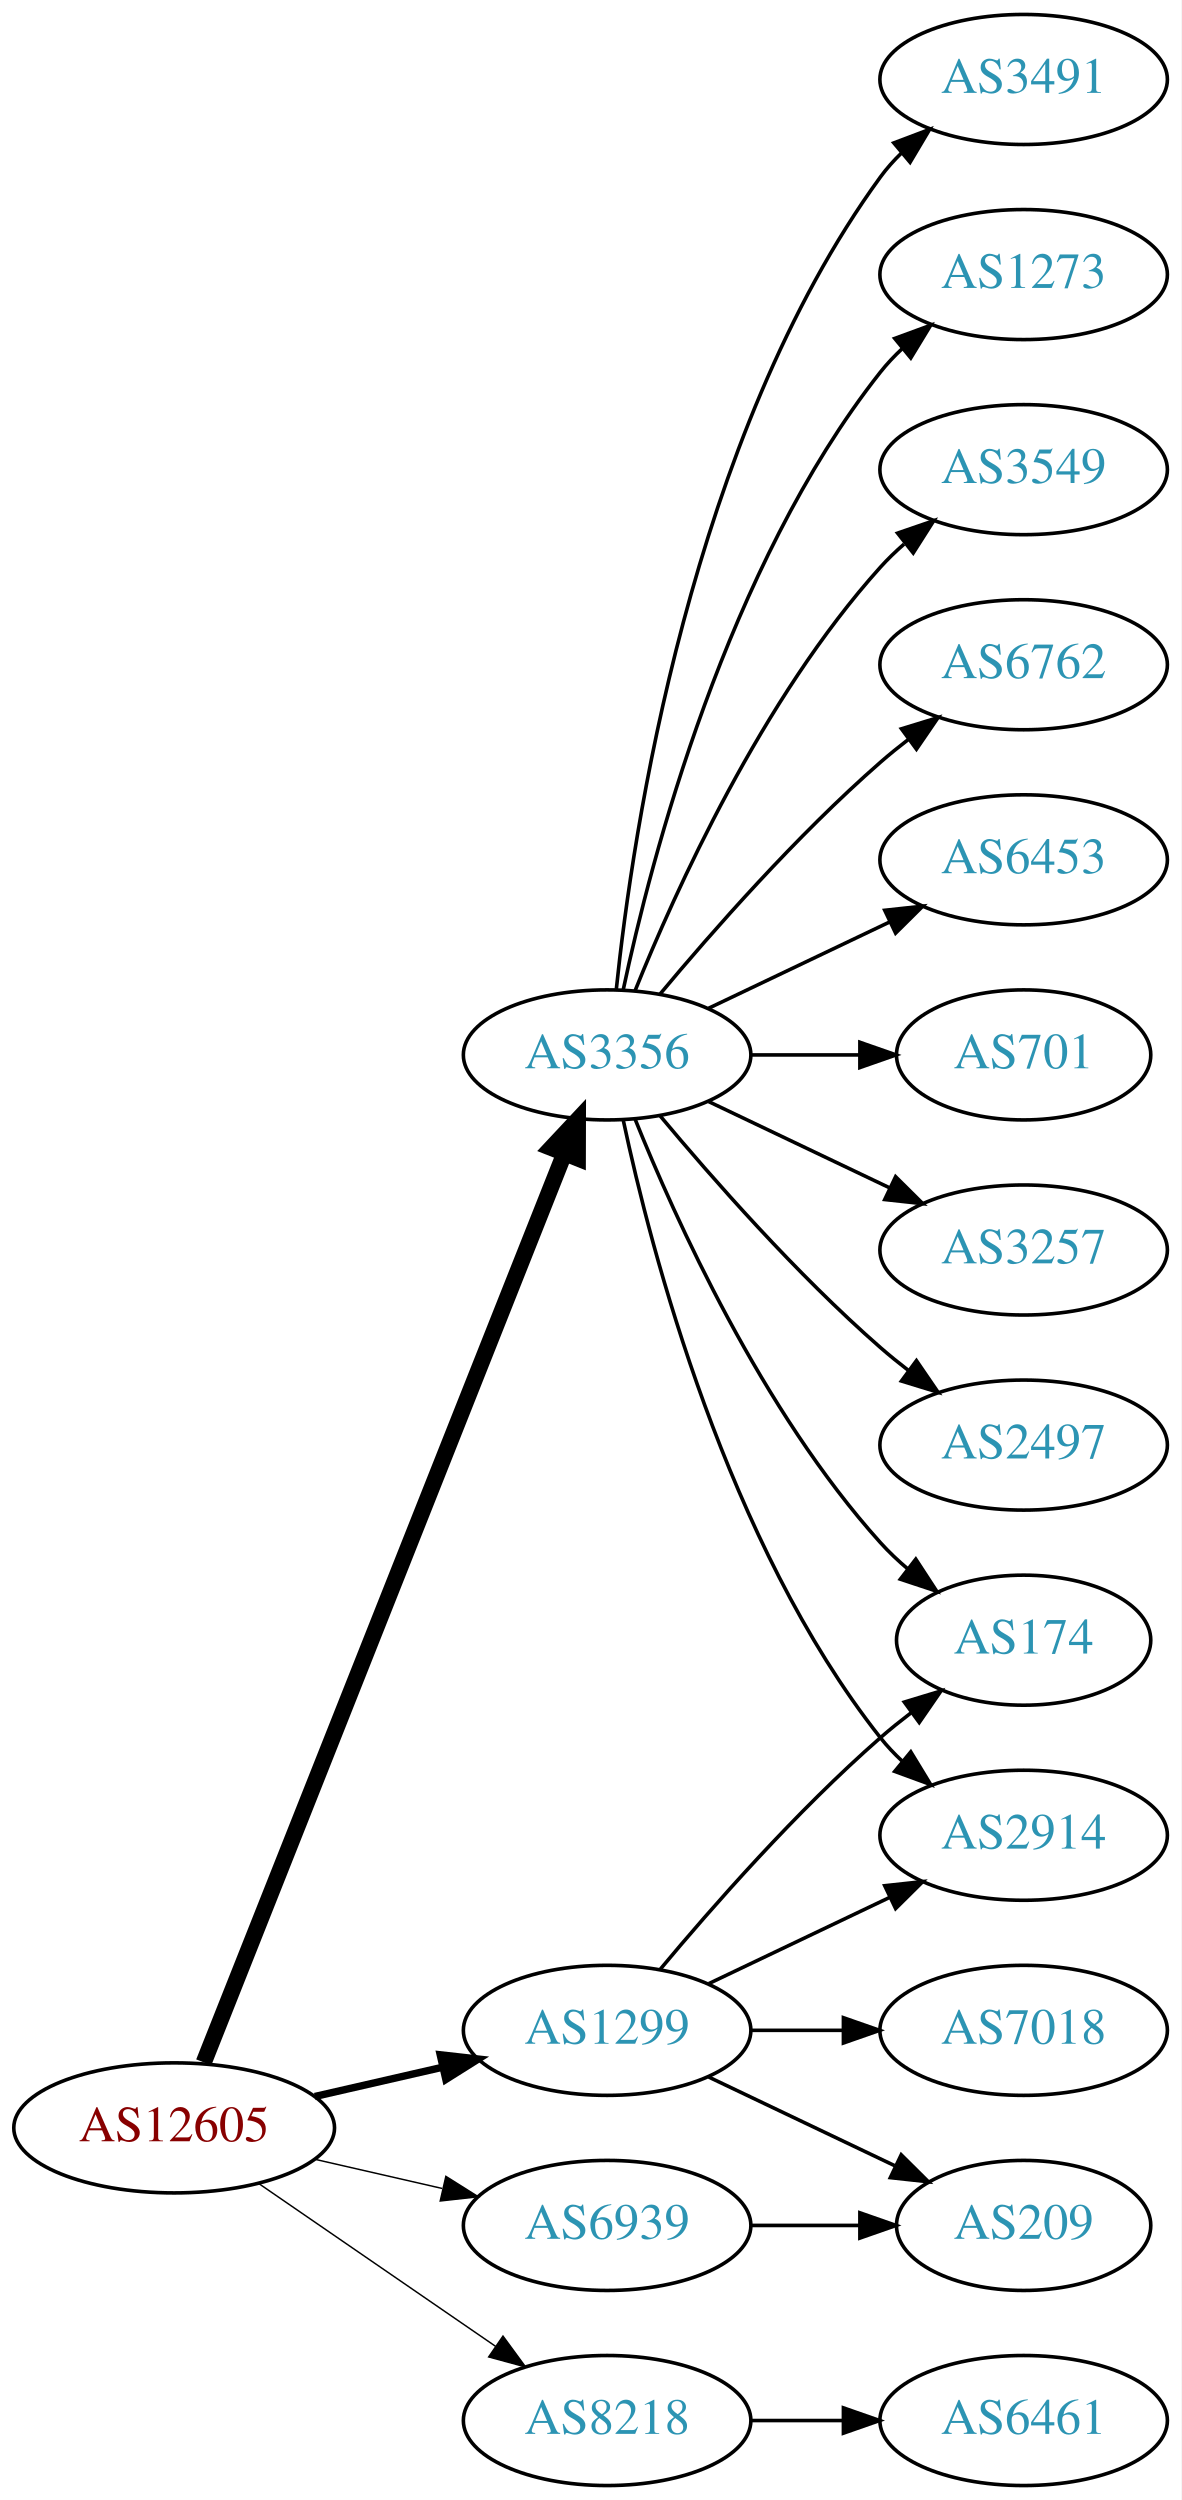
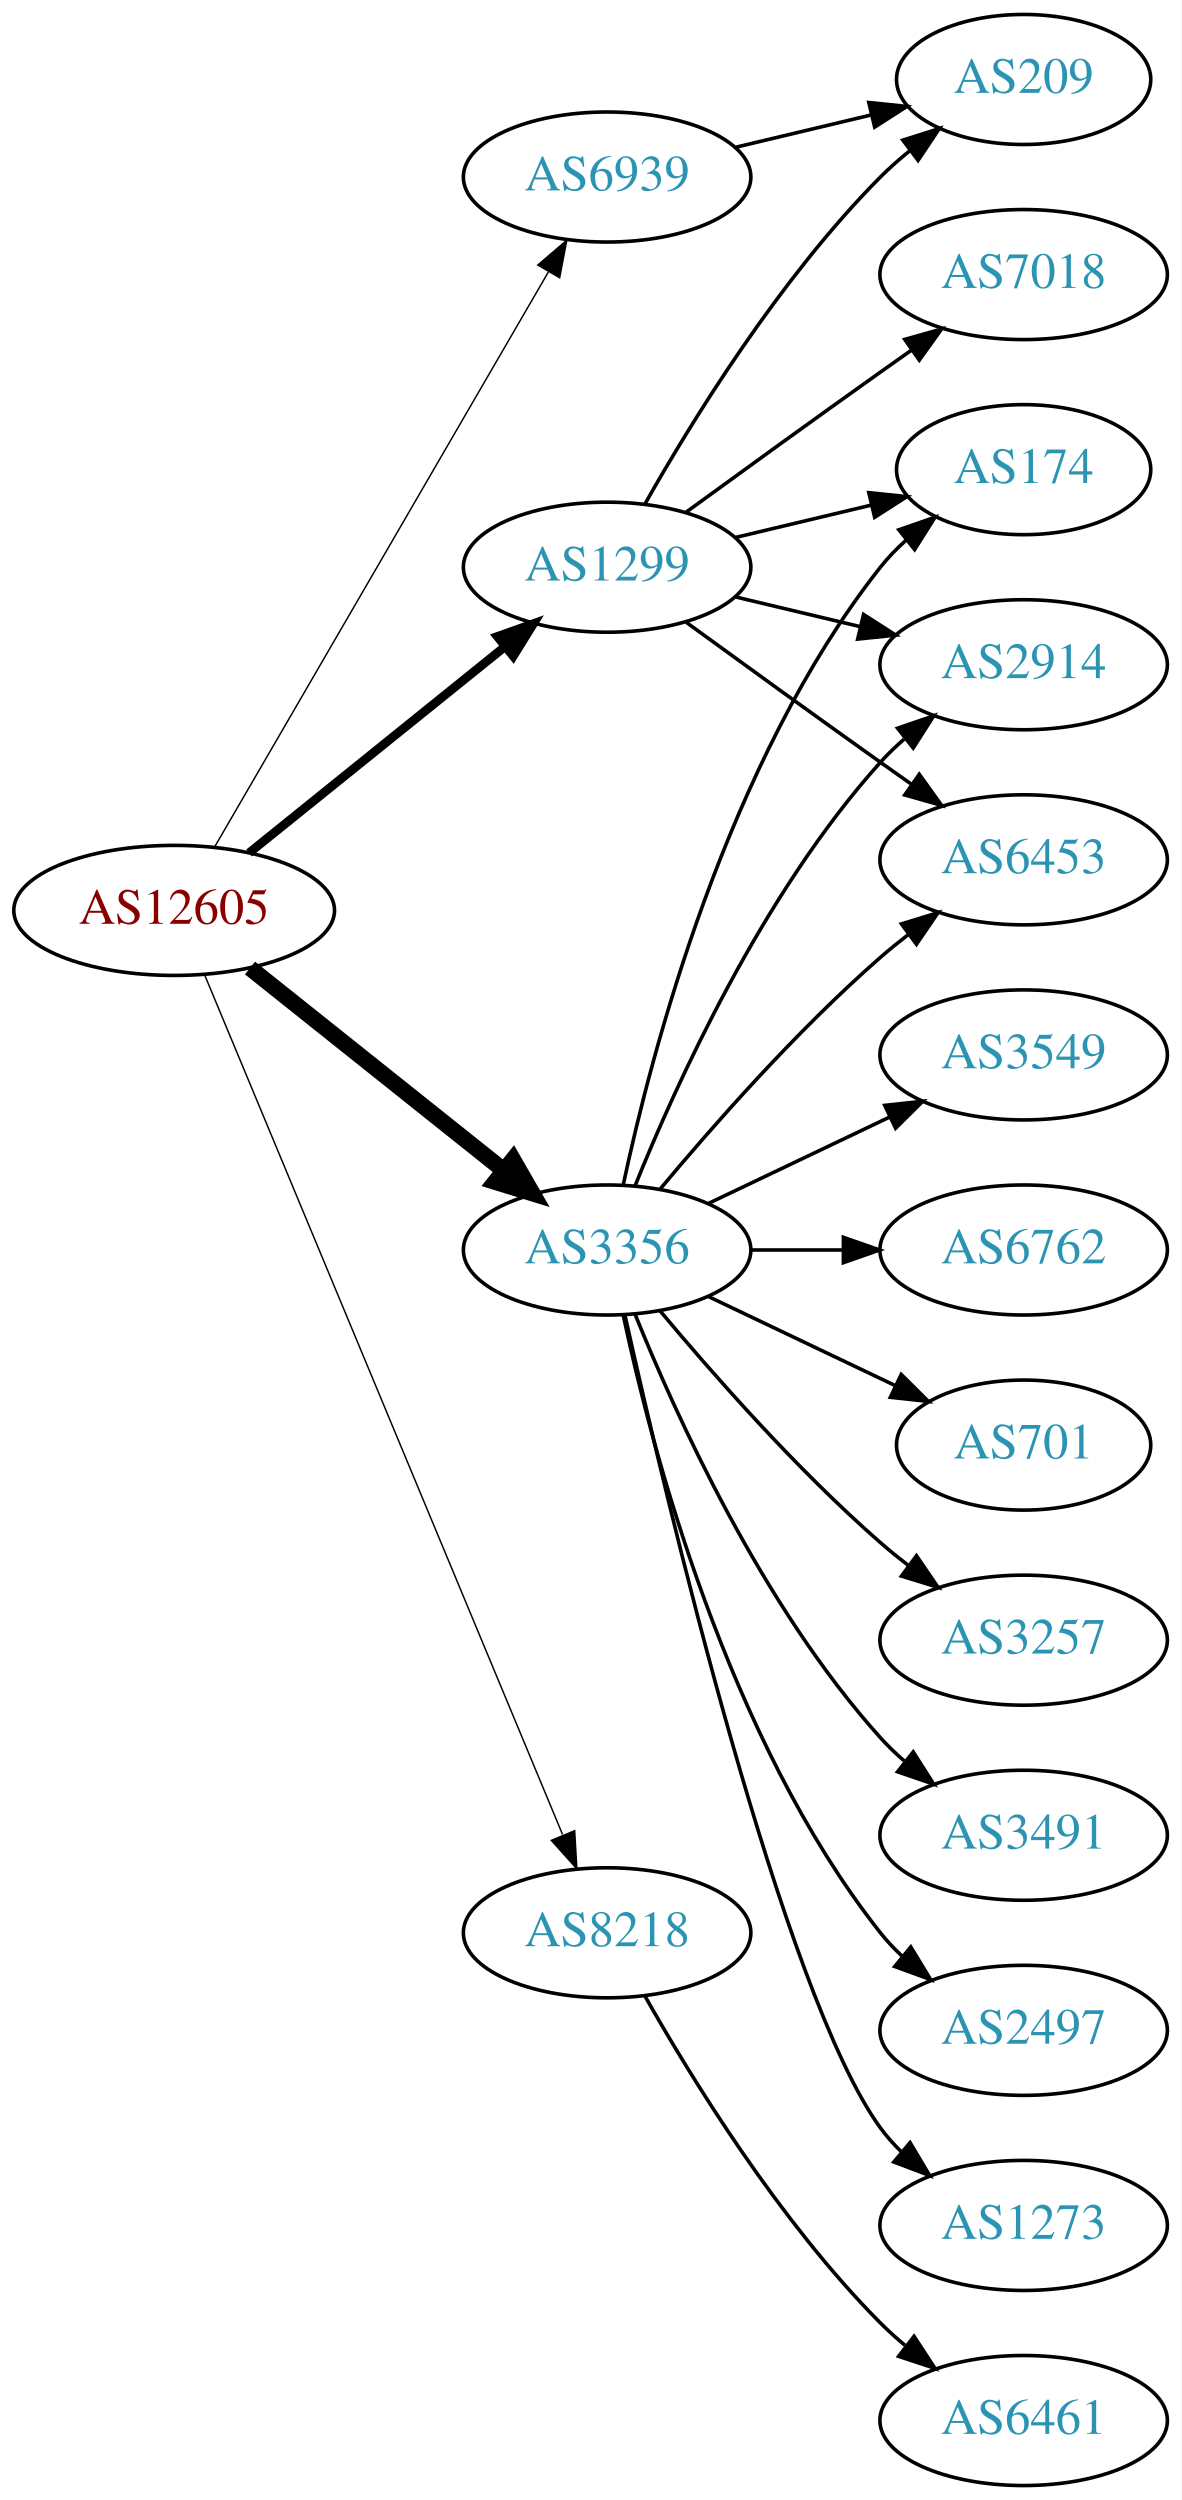
<svg xmlns="http://www.w3.org/2000/svg" xmlns:xlink="http://www.w3.org/1999/xlink" width="327pt" height="692pt" viewBox="0.00 0.00 326.98 692.00">
  <g id="graph0" class="graph" transform="scale(1 1) rotate(0) translate(4 688)">
    <polygon fill="white" stroke="none" points="-4,4 -4,-688 322.978,-688 322.978,4 -4,4" />
    <g id="node1" class="node">
      <g id="a_node1">
        <a xlink:href="/asn/12605" xlink:title="AS12605 ~ Linz, Austria [AT]">
-           <ellipse fill="#ffffff" stroke="black" cx="44.196" cy="-99" rx="44.393" ry="18" />
-           <text text-anchor="middle" x="44.196" y="-95.3" font-family="Times,serif" font-size="14.00" fill="#880000">AS12605</text>
+           <ellipse fill="#ffffff" stroke="black" cx="44.196" cy="-436" rx="44.393" ry="18" />
+           <text text-anchor="middle" x="44.196" y="-432.3" font-family="Times,serif" font-size="14.00" fill="#880000">AS12605</text>
        </a>
      </g>
    </g>
    <g id="node2" class="node">
      <g id="a_node2">
        <a xlink:href="/asn/1299" xlink:title="AS1299 ~ Telia Carrier [EU]">
-           <ellipse fill="#ffffff" stroke="black" cx="164.039" cy="-126" rx="39.794" ry="18" />
-           <text text-anchor="middle" x="164.039" y="-122.3" font-family="Times,serif" font-size="14.00" fill="#2c94b3">AS1299</text>
+           <ellipse fill="#ffffff" stroke="black" cx="164.039" cy="-531" rx="39.794" ry="18" />
+           <text text-anchor="middle" x="164.039" y="-527.3" font-family="Times,serif" font-size="14.00" fill="#2c94b3">AS1299</text>
        </a>
      </g>
    </g>
    <g id="edge1" class="edge">
-       <path fill="none" stroke="black" stroke-width="2.045" d="M83.131,-107.692C94.371,-110.267 106.784,-113.111 118.407,-115.774" />
-       <polygon fill="black" stroke="black" stroke-width="2.045" points="117.84,-119.235 128.369,-118.057 119.403,-112.412 117.84,-119.235" />
+       <path fill="none" stroke="black" stroke-width="2.455" d="M64.92,-451.901C84.325,-467.544 114.111,-491.557 135.775,-509.021" />
+       <polygon fill="black" stroke="black" stroke-width="2.455" points="133.66,-511.812 143.642,-515.363 138.054,-506.362 133.66,-511.812" />
    </g>
    <g id="node3" class="node">
      <g id="a_node3">
        <a xlink:href="/asn/3356" xlink:title="AS3356 ~ Level 3 Parent, LLC [US]">
-           <ellipse fill="#ffffff" stroke="black" cx="164.039" cy="-396" rx="39.794" ry="18" />
-           <text text-anchor="middle" x="164.039" y="-392.3" font-family="Times,serif" font-size="14.00" fill="#2c94b3">AS3356</text>
+           <ellipse fill="#ffffff" stroke="black" cx="164.039" cy="-342" rx="39.794" ry="18" />
+           <text text-anchor="middle" x="164.039" y="-338.3" font-family="Times,serif" font-size="14.00" fill="#2c94b3">AS3356</text>
        </a>
      </g>
    </g>
    <g id="edge2" class="edge">
-       <path fill="none" stroke="black" stroke-width="4.5" d="M52.39,-117.132C72.325,-167.373 128.366,-308.615 152.148,-368.553" />
-       <polygon fill="black" stroke="black" stroke-width="4.5" points="148.591,-370.263 155.939,-378.106 155.91,-367.358 148.591,-370.263" />
+       <path fill="none" stroke="black" stroke-width="4.5" d="M65.186,-420.054C84.518,-404.634 113.969,-381.141 135.512,-363.957" />
+       <polygon fill="black" stroke="black" stroke-width="4.5" points="137.981,-367.024 143.343,-357.71 133.071,-360.868 137.981,-367.024" />
    </g>
    <g id="node4" class="node">
      <g id="a_node4">
        <a xlink:href="/asn/6939" xlink:title="AS6939 ~ Hurricane Electric LLC [US]">
-           <ellipse fill="#ffffff" stroke="black" cx="164.039" cy="-72" rx="39.794" ry="18" />
-           <text text-anchor="middle" x="164.039" y="-68.3" font-family="Times,serif" font-size="14.00" fill="#2c94b3">AS6939</text>
+           <ellipse fill="#ffffff" stroke="black" cx="164.039" cy="-639" rx="39.794" ry="18" />
+           <text text-anchor="middle" x="164.039" y="-635.3" font-family="Times,serif" font-size="14.00" fill="#2c94b3">AS6939</text>
        </a>
      </g>
    </g>
    <g id="edge3" class="edge">
-       <path fill="none" stroke="black" stroke-width="0.409" d="M83.131,-90.308C94.371,-87.733 106.784,-84.889 118.407,-82.226" />
-       <polygon fill="black" stroke="black" stroke-width="0.409" points="119.403,-85.588 128.369,-79.944 117.84,-78.765 119.403,-85.588" />
+       <path fill="none" stroke="black" stroke-width="0.409" d="M55.448,-453.66C76.219,-489.442 123.368,-570.661 147.77,-612.697" />
+       <polygon fill="black" stroke="black" stroke-width="0.409" points="144.847,-614.634 152.895,-621.526 150.901,-611.12 144.847,-614.634" />
    </g>
    <g id="node5" class="node">
      <g id="a_node5">
        <a xlink:href="/asn/8218" xlink:title="AS8218 ~ legacy Neotelecoms [FR]">
-           <ellipse fill="#ffffff" stroke="black" cx="164.039" cy="-18" rx="39.794" ry="18" />
-           <text text-anchor="middle" x="164.039" y="-14.3" font-family="Times,serif" font-size="14.00" fill="#2c94b3">AS8218</text>
+           <ellipse fill="#ffffff" stroke="black" cx="164.039" cy="-153" rx="39.794" ry="18" />
+           <text text-anchor="middle" x="164.039" y="-149.3" font-family="Times,serif" font-size="14.00" fill="#2c94b3">AS8218</text>
        </a>
      </g>
    </g>
    <g id="edge4" class="edge">
-       <path fill="none" stroke="black" stroke-width="0.409" d="M67.639,-83.574C86.22,-70.802 112.781,-52.545 133.161,-38.537" />
-       <polygon fill="black" stroke="black" stroke-width="0.409" points="135.216,-41.371 141.475,-32.822 131.251,-35.602 135.216,-41.371" />
+       <path fill="none" stroke="black" stroke-width="0.409" d="M52.568,-418.297C72.532,-370.353 127.752,-237.741 151.707,-180.212" />
+       <polygon fill="black" stroke="black" stroke-width="0.409" points="155.057,-181.273 155.67,-170.696 148.595,-178.582 155.057,-181.273" />
    </g>
    <g id="node6" class="node">
      <g id="a_node6">
-         <a xlink:href="/asn/2914" xlink:title="AS2914 ~ NTT America, Inc. [US]">
-           <ellipse fill="#ffffff" stroke="black" cx="279.332" cy="-180" rx="39.794" ry="18" />
-           <text text-anchor="middle" x="279.332" y="-176.3" font-family="Times,serif" font-size="14.00" fill="#2c94b3">AS2914</text>
+         <a xlink:href="/asn/7018" xlink:title="AS7018 ~ AT&amp;T Services, Inc. [US]">
+           <ellipse fill="#ffffff" stroke="black" cx="279.332" cy="-612" rx="39.794" ry="18" />
+           <text text-anchor="middle" x="279.332" y="-608.3" font-family="Times,serif" font-size="14.00" fill="#2c94b3">AS7018</text>
        </a>
      </g>
    </g>
    <g id="edge5" class="edge">
-       <path fill="none" stroke="black" d="M192.175,-138.934C207.169,-146.081 225.99,-155.052 242.213,-162.785" />
-       <polygon fill="black" stroke="black" points="240.884,-166.028 251.417,-167.171 243.895,-159.709 240.884,-166.028" />
+       <path fill="none" stroke="black" d="M185.887,-546.222C200.821,-557.091 221.435,-572.025 239.685,-585 242.506,-587.005 245.449,-589.085 248.397,-591.159" />
+       <polygon fill="black" stroke="black" points="246.424,-594.05 256.621,-596.926 250.443,-588.319 246.424,-594.05" />
    </g>
    <g id="node7" class="node">
      <g id="a_node7">
-         <a xlink:href="/asn/209" xlink:title="AS209 ~ CenturyLink Communications, LLC [US]">
-           <ellipse fill="#ffffff" stroke="black" cx="279.332" cy="-72" rx="35.194" ry="18" />
-           <text text-anchor="middle" x="279.332" y="-68.3" font-family="Times,serif" font-size="14.00" fill="#2c94b3">AS209</text>
+         <a xlink:href="/asn/174" xlink:title="AS174 ~ Cogent Communications [US]">
+           <ellipse fill="#ffffff" stroke="black" cx="279.332" cy="-558" rx="35.194" ry="18" />
+           <text text-anchor="middle" x="279.332" y="-554.3" font-family="Times,serif" font-size="14.00" fill="#2c94b3">AS174</text>
        </a>
      </g>
    </g>
    <g id="edge6" class="edge">
-       <path fill="none" stroke="black" d="M192.175,-113.066C207.607,-105.71 227.092,-96.423 243.628,-88.541" />
-       <polygon fill="black" stroke="black" points="245.448,-91.551 252.969,-84.089 242.436,-85.232 245.448,-91.551" />
+       <path fill="none" stroke="black" d="M199.646,-539.248C211.44,-542.058 224.745,-545.229 237.013,-548.153" />
+       <polygon fill="black" stroke="black" points="236.479,-551.624 247.018,-550.537 238.101,-544.814 236.479,-551.624" />
    </g>
    <g id="node8" class="node">
      <g id="a_node8">
-         <a xlink:href="/asn/174" xlink:title="AS174 ~ Cogent Communications [US]">
-           <ellipse fill="#ffffff" stroke="black" cx="279.332" cy="-234" rx="35.194" ry="18" />
-           <text text-anchor="middle" x="279.332" y="-230.3" font-family="Times,serif" font-size="14.00" fill="#2c94b3">AS174</text>
+         <a xlink:href="/asn/2914" xlink:title="AS2914 ~ NTT America, Inc. [US]">
+           <ellipse fill="#ffffff" stroke="black" cx="279.332" cy="-504" rx="39.794" ry="18" />
+           <text text-anchor="middle" x="279.332" y="-500.3" font-family="Times,serif" font-size="14.00" fill="#2c94b3">AS2914</text>
        </a>
      </g>
    </g>
    <g id="edge7" class="edge">
-       <path fill="none" stroke="black" d="M178.669,-142.817C192.951,-159.929 216.498,-186.745 239.685,-207 242.355,-209.332 245.228,-211.648 248.158,-213.886" />
-       <polygon fill="black" stroke="black" points="246.309,-216.87 256.449,-219.939 250.436,-211.216 246.309,-216.87" />
+       <path fill="none" stroke="black" d="M199.646,-522.752C210.517,-520.162 222.671,-517.265 234.114,-514.538" />
+       <polygon fill="black" stroke="black" points="235.02,-517.92 243.936,-512.197 233.397,-511.111 235.02,-517.92" />
    </g>
    <g id="node9" class="node">
      <g id="a_node9">
-         <a xlink:href="/asn/7018" xlink:title="AS7018 ~ AT&amp;T Services, Inc. [US]">
-           <ellipse fill="#ffffff" stroke="black" cx="279.332" cy="-126" rx="39.794" ry="18" />
-           <text text-anchor="middle" x="279.332" y="-122.3" font-family="Times,serif" font-size="14.00" fill="#2c94b3">AS7018</text>
+         <a xlink:href="/asn/209" xlink:title="AS209 ~ CenturyLink Communications, LLC [US]">
+           <ellipse fill="#ffffff" stroke="black" cx="279.332" cy="-666" rx="35.194" ry="18" />
+           <text text-anchor="middle" x="279.332" y="-662.3" font-family="Times,serif" font-size="14.00" fill="#2c94b3">AS209</text>
        </a>
      </g>
    </g>
    <g id="edge8" class="edge">
-       <path fill="none" stroke="black" d="M203.711,-126C211.914,-126 220.678,-126 229.21,-126" />
-       <polygon fill="black" stroke="black" points="229.449,-129.5 239.449,-126 229.449,-122.5 229.449,-129.5" />
-     </g>
-     <g id="edge11" class="edge">
-       <path fill="none" stroke="black" d="M168.529,-377.84C176.16,-341.97 197.152,-260.845 239.685,-207 241.493,-204.712 243.545,-202.538 245.74,-200.49" />
-       <polygon fill="black" stroke="black" points="248.094,-203.086 253.6,-194.034 243.651,-197.677 248.094,-203.086" />
-     </g>
-     <g id="edge16" class="edge">
-       <path fill="none" stroke="black" d="M171.786,-378.213C182.837,-350.757 206.891,-297.422 239.685,-261 242.001,-258.428 244.606,-255.97 247.341,-253.657" />
-       <polygon fill="black" stroke="black" points="249.479,-256.428 255.264,-247.552 245.207,-250.883 249.479,-256.428" />
+       <path fill="none" stroke="black" d="M174.498,-548.49C187.28,-571.096 211.712,-610.886 239.685,-639 242.185,-641.513 244.946,-643.949 247.807,-646.261" />
+       <polygon fill="black" stroke="black" points="245.905,-649.21 256.004,-652.413 250.108,-643.611 245.905,-649.21" />
    </g>
    <g id="node10" class="node">
      <g id="a_node10">
-         <a xlink:href="/asn/2497" xlink:title="AS2497 ~ Internet Initiative Japan Inc. [JP]">
-           <ellipse fill="#ffffff" stroke="black" cx="279.332" cy="-288" rx="39.794" ry="18" />
-           <text text-anchor="middle" x="279.332" y="-284.3" font-family="Times,serif" font-size="14.00" fill="#2c94b3">AS2497</text>
+         <a xlink:href="/asn/6453" xlink:title="AS6453 ~ TATA COMMUNICATIONS (AMERICA) INC [US]">
+           <ellipse fill="#ffffff" stroke="black" cx="279.332" cy="-450" rx="39.794" ry="18" />
+           <text text-anchor="middle" x="279.332" y="-446.3" font-family="Times,serif" font-size="14.00" fill="#2c94b3">AS6453</text>
        </a>
      </g>
    </g>
    <g id="edge9" class="edge">
-       <path fill="none" stroke="black" d="M178.669,-379.183C192.951,-362.071 216.498,-335.255 239.685,-315 242.151,-312.846 244.789,-310.706 247.487,-308.628" />
-       <polygon fill="black" stroke="black" points="249.66,-311.375 255.641,-302.63 245.512,-305.736 249.66,-311.375" />
+       <path fill="none" stroke="black" d="M185.887,-515.778C200.821,-504.909 221.435,-489.975 239.685,-477 242.506,-474.995 245.449,-472.915 248.397,-470.841" />
+       <polygon fill="black" stroke="black" points="250.443,-473.681 256.621,-465.074 246.424,-467.95 250.443,-473.681" />
+     </g>
+     <g id="edge13" class="edge">
+       <path fill="none" stroke="black" d="M168.529,-360.16C176.16,-396.03 197.152,-477.155 239.685,-531 241.765,-533.633 244.17,-536.116 246.743,-538.428" />
+       <polygon fill="black" stroke="black" points="244.799,-541.354 254.806,-544.835 249.154,-535.873 244.799,-541.354" />
+     </g>
+     <g id="edge16" class="edge">
+       <path fill="none" stroke="black" d="M171.786,-359.787C182.837,-387.243 206.891,-440.578 239.685,-477 241.688,-479.224 243.906,-481.363 246.239,-483.397" />
+       <polygon fill="black" stroke="black" points="244.437,-486.433 254.458,-489.873 248.769,-480.935 244.437,-486.433" />
+     </g>
+     <g id="edge17" class="edge">
+       <path fill="none" stroke="black" d="M178.669,-358.817C192.951,-375.929 216.498,-402.745 239.685,-423 242.151,-425.154 244.789,-427.294 247.487,-429.372" />
+       <polygon fill="black" stroke="black" points="245.512,-432.264 255.641,-435.37 249.66,-426.625 245.512,-432.264" />
    </g>
    <g id="node11" class="node">
      <g id="a_node11">
        <a xlink:href="/asn/3491" xlink:title="AS3491 ~ PCCW Global, Inc. [US]">
-           <ellipse fill="#ffffff" stroke="black" cx="279.332" cy="-666" rx="39.794" ry="18" />
-           <text text-anchor="middle" x="279.332" y="-662.3" font-family="Times,serif" font-size="14.00" fill="#2c94b3">AS3491</text>
+           <ellipse fill="#ffffff" stroke="black" cx="279.332" cy="-180" rx="39.794" ry="18" />
+           <text text-anchor="middle" x="279.332" y="-176.3" font-family="Times,serif" font-size="14.00" fill="#2c94b3">AS3491</text>
        </a>
      </g>
    </g>
    <g id="edge10" class="edge">
-       <path fill="none" stroke="black" d="M166.595,-414.256C171.066,-457.303 187.199,-566.94 239.685,-639 241.402,-641.357 243.389,-643.581 245.538,-645.663" />
-       <polygon fill="black" stroke="black" points="243.402,-648.439 253.313,-652.183 247.9,-643.075 243.402,-648.439" />
+       <path fill="none" stroke="black" d="M171.786,-324.213C182.837,-296.757 206.891,-243.422 239.685,-207 241.688,-204.776 243.906,-202.637 246.239,-200.603" />
+       <polygon fill="black" stroke="black" points="248.769,-203.065 254.458,-194.127 244.437,-197.567 248.769,-203.065" />
    </g>
    <g id="node12" class="node">
      <g id="a_node12">
-         <a xlink:href="/asn/1273" xlink:title="AS1273 ~ Vodafone Group PLC [EU]">
-           <ellipse fill="#ffffff" stroke="black" cx="279.332" cy="-612" rx="39.794" ry="18" />
-           <text text-anchor="middle" x="279.332" y="-608.3" font-family="Times,serif" font-size="14.00" fill="#2c94b3">AS1273</text>
-         </a>
-       </g>
-     </g>
-     <g id="edge12" class="edge">
-       <path fill="none" stroke="black" d="M168.529,-414.16C176.16,-450.03 197.152,-531.155 239.685,-585 241.493,-587.288 243.545,-589.462 245.74,-591.51" />
-       <polygon fill="black" stroke="black" points="243.651,-594.323 253.6,-597.966 248.094,-588.914 243.651,-594.323" />
+         <a xlink:href="/asn/2497" xlink:title="AS2497 ~ Internet Initiative Japan Inc. [JP]">
+           <ellipse fill="#ffffff" stroke="black" cx="279.332" cy="-126" rx="39.794" ry="18" />
+           <text text-anchor="middle" x="279.332" y="-122.3" font-family="Times,serif" font-size="14.00" fill="#2c94b3">AS2497</text>
+         </a>
+       </g>
+     </g>
+     <g id="edge11" class="edge">
+       <path fill="none" stroke="black" d="M168.529,-323.84C176.16,-287.97 197.152,-206.845 239.685,-153 241.493,-150.712 243.545,-148.538 245.74,-146.49" />
+       <polygon fill="black" stroke="black" points="248.094,-149.086 253.6,-140.034 243.651,-143.677 248.094,-149.086" />
    </g>
    <g id="node13" class="node">
      <g id="a_node13">
-         <a xlink:href="/asn/3549" xlink:title="AS3549 ~ Level 3 Parent, LLC [US]">
-           <ellipse fill="#ffffff" stroke="black" cx="279.332" cy="-558" rx="39.794" ry="18" />
-           <text text-anchor="middle" x="279.332" y="-554.3" font-family="Times,serif" font-size="14.00" fill="#2c94b3">AS3549</text>
-         </a>
-       </g>
-     </g>
-     <g id="edge13" class="edge">
-       <path fill="none" stroke="black" d="M171.786,-413.787C182.837,-441.243 206.891,-494.578 239.685,-531 241.688,-533.224 243.906,-535.363 246.239,-537.397" />
-       <polygon fill="black" stroke="black" points="244.437,-540.433 254.458,-543.873 248.769,-534.935 244.437,-540.433" />
+         <a xlink:href="/asn/1273" xlink:title="AS1273 ~ Vodafone Group PLC [EU]">
+           <ellipse fill="#ffffff" stroke="black" cx="279.332" cy="-72" rx="39.794" ry="18" />
+           <text text-anchor="middle" x="279.332" y="-68.3" font-family="Times,serif" font-size="14.00" fill="#2c94b3">AS1273</text>
+         </a>
+       </g>
+     </g>
+     <g id="edge12" class="edge">
+       <path fill="none" stroke="black" d="M168.997,-323.848C180.118,-273.991 212.597,-136.19 239.685,-99 241.402,-96.643 243.389,-94.419 245.538,-92.337" />
+       <polygon fill="black" stroke="black" points="247.9,-94.925 253.313,-85.817 243.402,-89.561 247.9,-94.925" />
    </g>
    <g id="node14" class="node">
      <g id="a_node14">
-         <a xlink:href="/asn/6762" xlink:title="AS6762 ~ TELECOM ITALIA SPARKLE S.p.A. [IT]">
-           <ellipse fill="#ffffff" stroke="black" cx="279.332" cy="-504" rx="39.794" ry="18" />
-           <text text-anchor="middle" x="279.332" y="-500.3" font-family="Times,serif" font-size="14.00" fill="#2c94b3">AS6762</text>
+         <a xlink:href="/asn/3549" xlink:title="AS3549 ~ Level 3 Parent, LLC [US]">
+           <ellipse fill="#ffffff" stroke="black" cx="279.332" cy="-396" rx="39.794" ry="18" />
+           <text text-anchor="middle" x="279.332" y="-392.3" font-family="Times,serif" font-size="14.00" fill="#2c94b3">AS3549</text>
        </a>
      </g>
    </g>
    <g id="edge14" class="edge">
-       <path fill="none" stroke="black" d="M178.669,-412.817C192.951,-429.929 216.498,-456.745 239.685,-477 242.151,-479.154 244.789,-481.294 247.487,-483.372" />
-       <polygon fill="black" stroke="black" points="245.512,-486.264 255.641,-489.37 249.66,-480.625 245.512,-486.264" />
+       <path fill="none" stroke="black" d="M192.175,-354.934C207.169,-362.081 225.99,-371.052 242.213,-378.785" />
+       <polygon fill="black" stroke="black" points="240.884,-382.028 251.417,-383.171 243.895,-375.709 240.884,-382.028" />
    </g>
    <g id="node15" class="node">
      <g id="a_node15">
-         <a xlink:href="/asn/6453" xlink:title="AS6453 ~ TATA COMMUNICATIONS (AMERICA) INC [US]">
-           <ellipse fill="#ffffff" stroke="black" cx="279.332" cy="-450" rx="39.794" ry="18" />
-           <text text-anchor="middle" x="279.332" y="-446.3" font-family="Times,serif" font-size="14.00" fill="#2c94b3">AS6453</text>
+         <a xlink:href="/asn/6762" xlink:title="AS6762 ~ TELECOM ITALIA SPARKLE S.p.A. [IT]">
+           <ellipse fill="#ffffff" stroke="black" cx="279.332" cy="-342" rx="39.794" ry="18" />
+           <text text-anchor="middle" x="279.332" y="-338.3" font-family="Times,serif" font-size="14.00" fill="#2c94b3">AS6762</text>
        </a>
      </g>
    </g>
    <g id="edge15" class="edge">
-       <path fill="none" stroke="black" d="M192.175,-408.934C207.169,-416.081 225.99,-425.052 242.213,-432.785" />
-       <polygon fill="black" stroke="black" points="240.884,-436.028 251.417,-437.171 243.895,-429.709 240.884,-436.028" />
+       <path fill="none" stroke="black" d="M203.711,-342C211.914,-342 220.678,-342 229.21,-342" />
+       <polygon fill="black" stroke="black" points="229.449,-345.5 239.449,-342 229.449,-338.5 229.449,-345.5" />
    </g>
    <g id="node16" class="node">
      <g id="a_node16">
        <a xlink:href="/asn/701" xlink:title="AS701 ~ UUNET [US]">
-           <ellipse fill="#ffffff" stroke="black" cx="279.332" cy="-396" rx="35.194" ry="18" />
-           <text text-anchor="middle" x="279.332" y="-392.3" font-family="Times,serif" font-size="14.00" fill="#2c94b3">AS701</text>
-         </a>
-       </g>
-     </g>
-     <g id="edge17" class="edge">
-       <path fill="none" stroke="black" d="M203.711,-396C213.416,-396 223.907,-396 233.87,-396" />
-       <polygon fill="black" stroke="black" points="234.006,-399.5 244.006,-396 234.006,-392.5 234.006,-399.5" />
+           <ellipse fill="#ffffff" stroke="black" cx="279.332" cy="-288" rx="35.194" ry="18" />
+           <text text-anchor="middle" x="279.332" y="-284.3" font-family="Times,serif" font-size="14.00" fill="#2c94b3">AS701</text>
+         </a>
+       </g>
+     </g>
+     <g id="edge18" class="edge">
+       <path fill="none" stroke="black" d="M192.175,-329.066C207.607,-321.71 227.092,-312.423 243.628,-304.541" />
+       <polygon fill="black" stroke="black" points="245.448,-307.551 252.969,-300.089 242.436,-301.232 245.448,-307.551" />
    </g>
    <g id="node17" class="node">
      <g id="a_node17">
        <a xlink:href="/asn/3257" xlink:title="AS3257 ~ GTT [DE]">
-           <ellipse fill="#ffffff" stroke="black" cx="279.332" cy="-342" rx="39.794" ry="18" />
-           <text text-anchor="middle" x="279.332" y="-338.3" font-family="Times,serif" font-size="14.00" fill="#2c94b3">AS3257</text>
-         </a>
-       </g>
-     </g>
-     <g id="edge18" class="edge">
-       <path fill="none" stroke="black" d="M192.175,-383.066C207.169,-375.919 225.99,-366.948 242.213,-359.215" />
-       <polygon fill="black" stroke="black" points="243.895,-362.291 251.417,-354.829 240.884,-355.972 243.895,-362.291" />
+           <ellipse fill="#ffffff" stroke="black" cx="279.332" cy="-234" rx="39.794" ry="18" />
+           <text text-anchor="middle" x="279.332" y="-230.3" font-family="Times,serif" font-size="14.00" fill="#2c94b3">AS3257</text>
+         </a>
+       </g>
    </g>
    <g id="edge19" class="edge">
-       <path fill="none" stroke="black" d="M203.711,-72C213.416,-72 223.907,-72 233.87,-72" />
-       <polygon fill="black" stroke="black" points="234.006,-75.5 244.006,-72 234.006,-68.5 234.006,-75.5" />
+       <path fill="none" stroke="black" d="M178.669,-325.183C192.951,-308.071 216.498,-281.255 239.685,-261 242.151,-258.846 244.789,-256.706 247.487,-254.628" />
+       <polygon fill="black" stroke="black" points="249.66,-257.375 255.641,-248.63 245.512,-251.736 249.66,-257.375" />
+     </g>
+     <g id="edge20" class="edge">
+       <path fill="none" stroke="black" d="M199.646,-647.248C211.44,-650.058 224.745,-653.229 237.013,-656.153" />
+       <polygon fill="black" stroke="black" points="236.479,-659.624 247.018,-658.537 238.101,-652.814 236.479,-659.624" />
    </g>
    <g id="node18" class="node">
      <g id="a_node18">
        <a xlink:href="/asn/6461" xlink:title="AS6461 ~ Zayo Bandwidth [US]">
          <ellipse fill="#ffffff" stroke="black" cx="279.332" cy="-18" rx="39.794" ry="18" />
          <text text-anchor="middle" x="279.332" y="-14.3" font-family="Times,serif" font-size="14.00" fill="#2c94b3">AS6461</text>
        </a>
      </g>
    </g>
-     <g id="edge20" class="edge">
-       <path fill="none" stroke="black" d="M203.711,-18C211.914,-18 220.678,-18 229.21,-18" />
-       <polygon fill="black" stroke="black" points="229.449,-21.5 239.449,-18 229.449,-14.5 229.449,-21.5" />
+     <g id="edge21" class="edge">
+       <path fill="none" stroke="black" d="M174.498,-135.51C187.28,-112.904 211.712,-73.114 239.685,-45 241.796,-42.879 244.092,-40.812 246.477,-38.829" />
+       <polygon fill="black" stroke="black" points="248.993,-41.31 254.793,-32.444 244.73,-35.758 248.993,-41.31" />
    </g>
  </g>
</svg>
